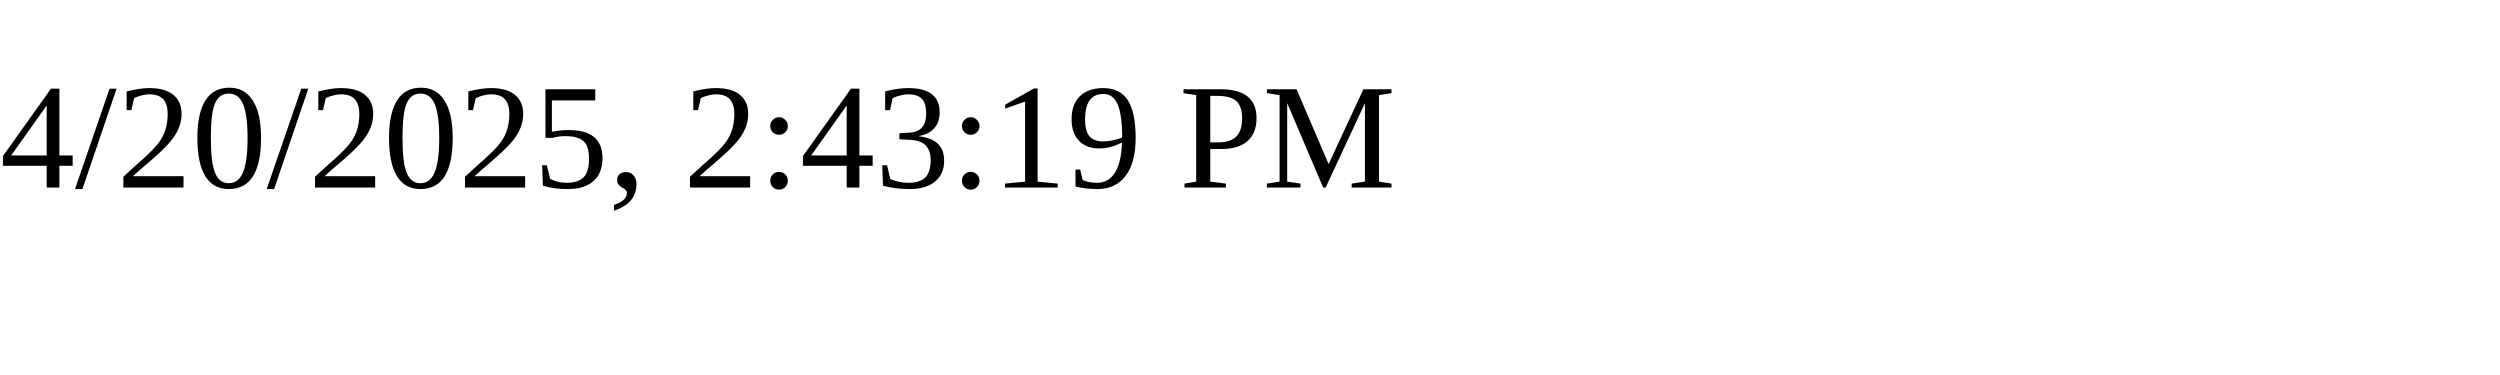
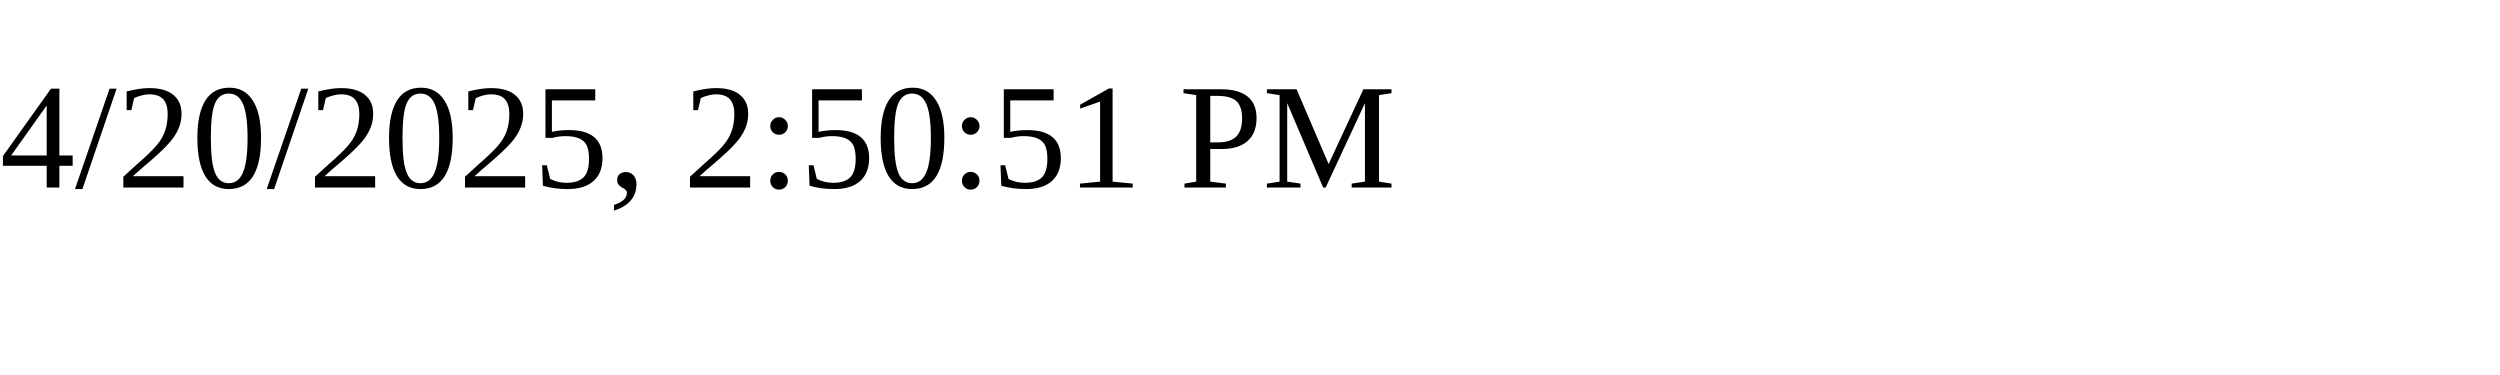
<svg xmlns="http://www.w3.org/2000/svg" height="30" width="200">
-   <text x="0" y="15">4/20/2025, 2:43:19 PM</text>
+   <text x="0" y="15">4/20/2025, 2:50:51 PM</text>
</svg>
